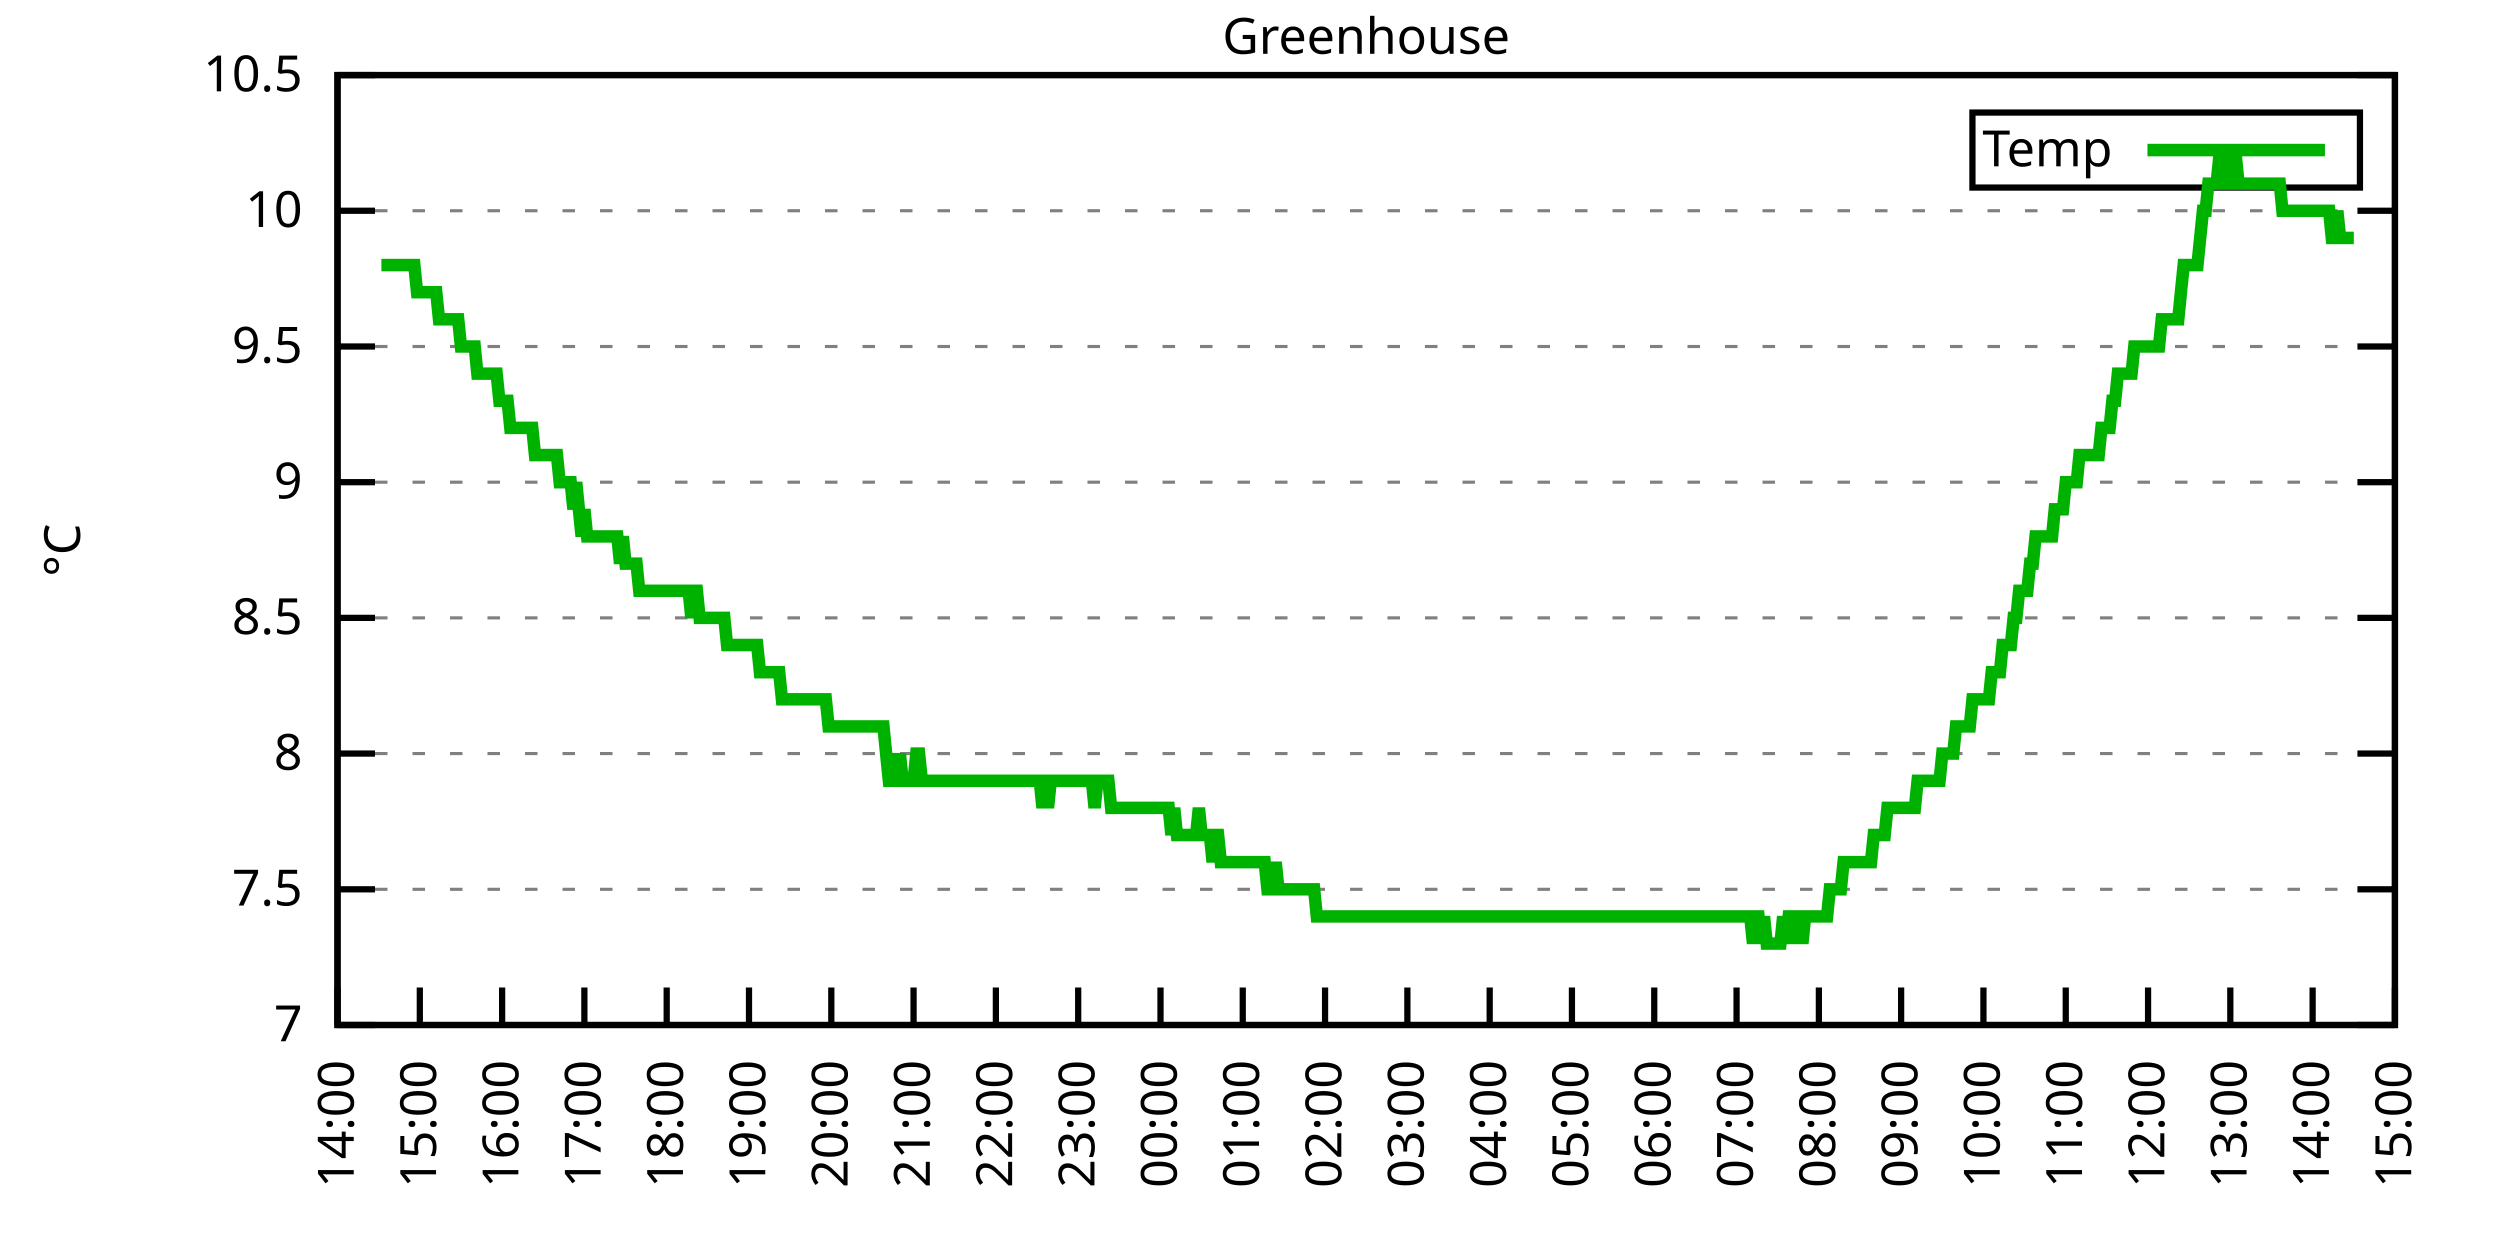
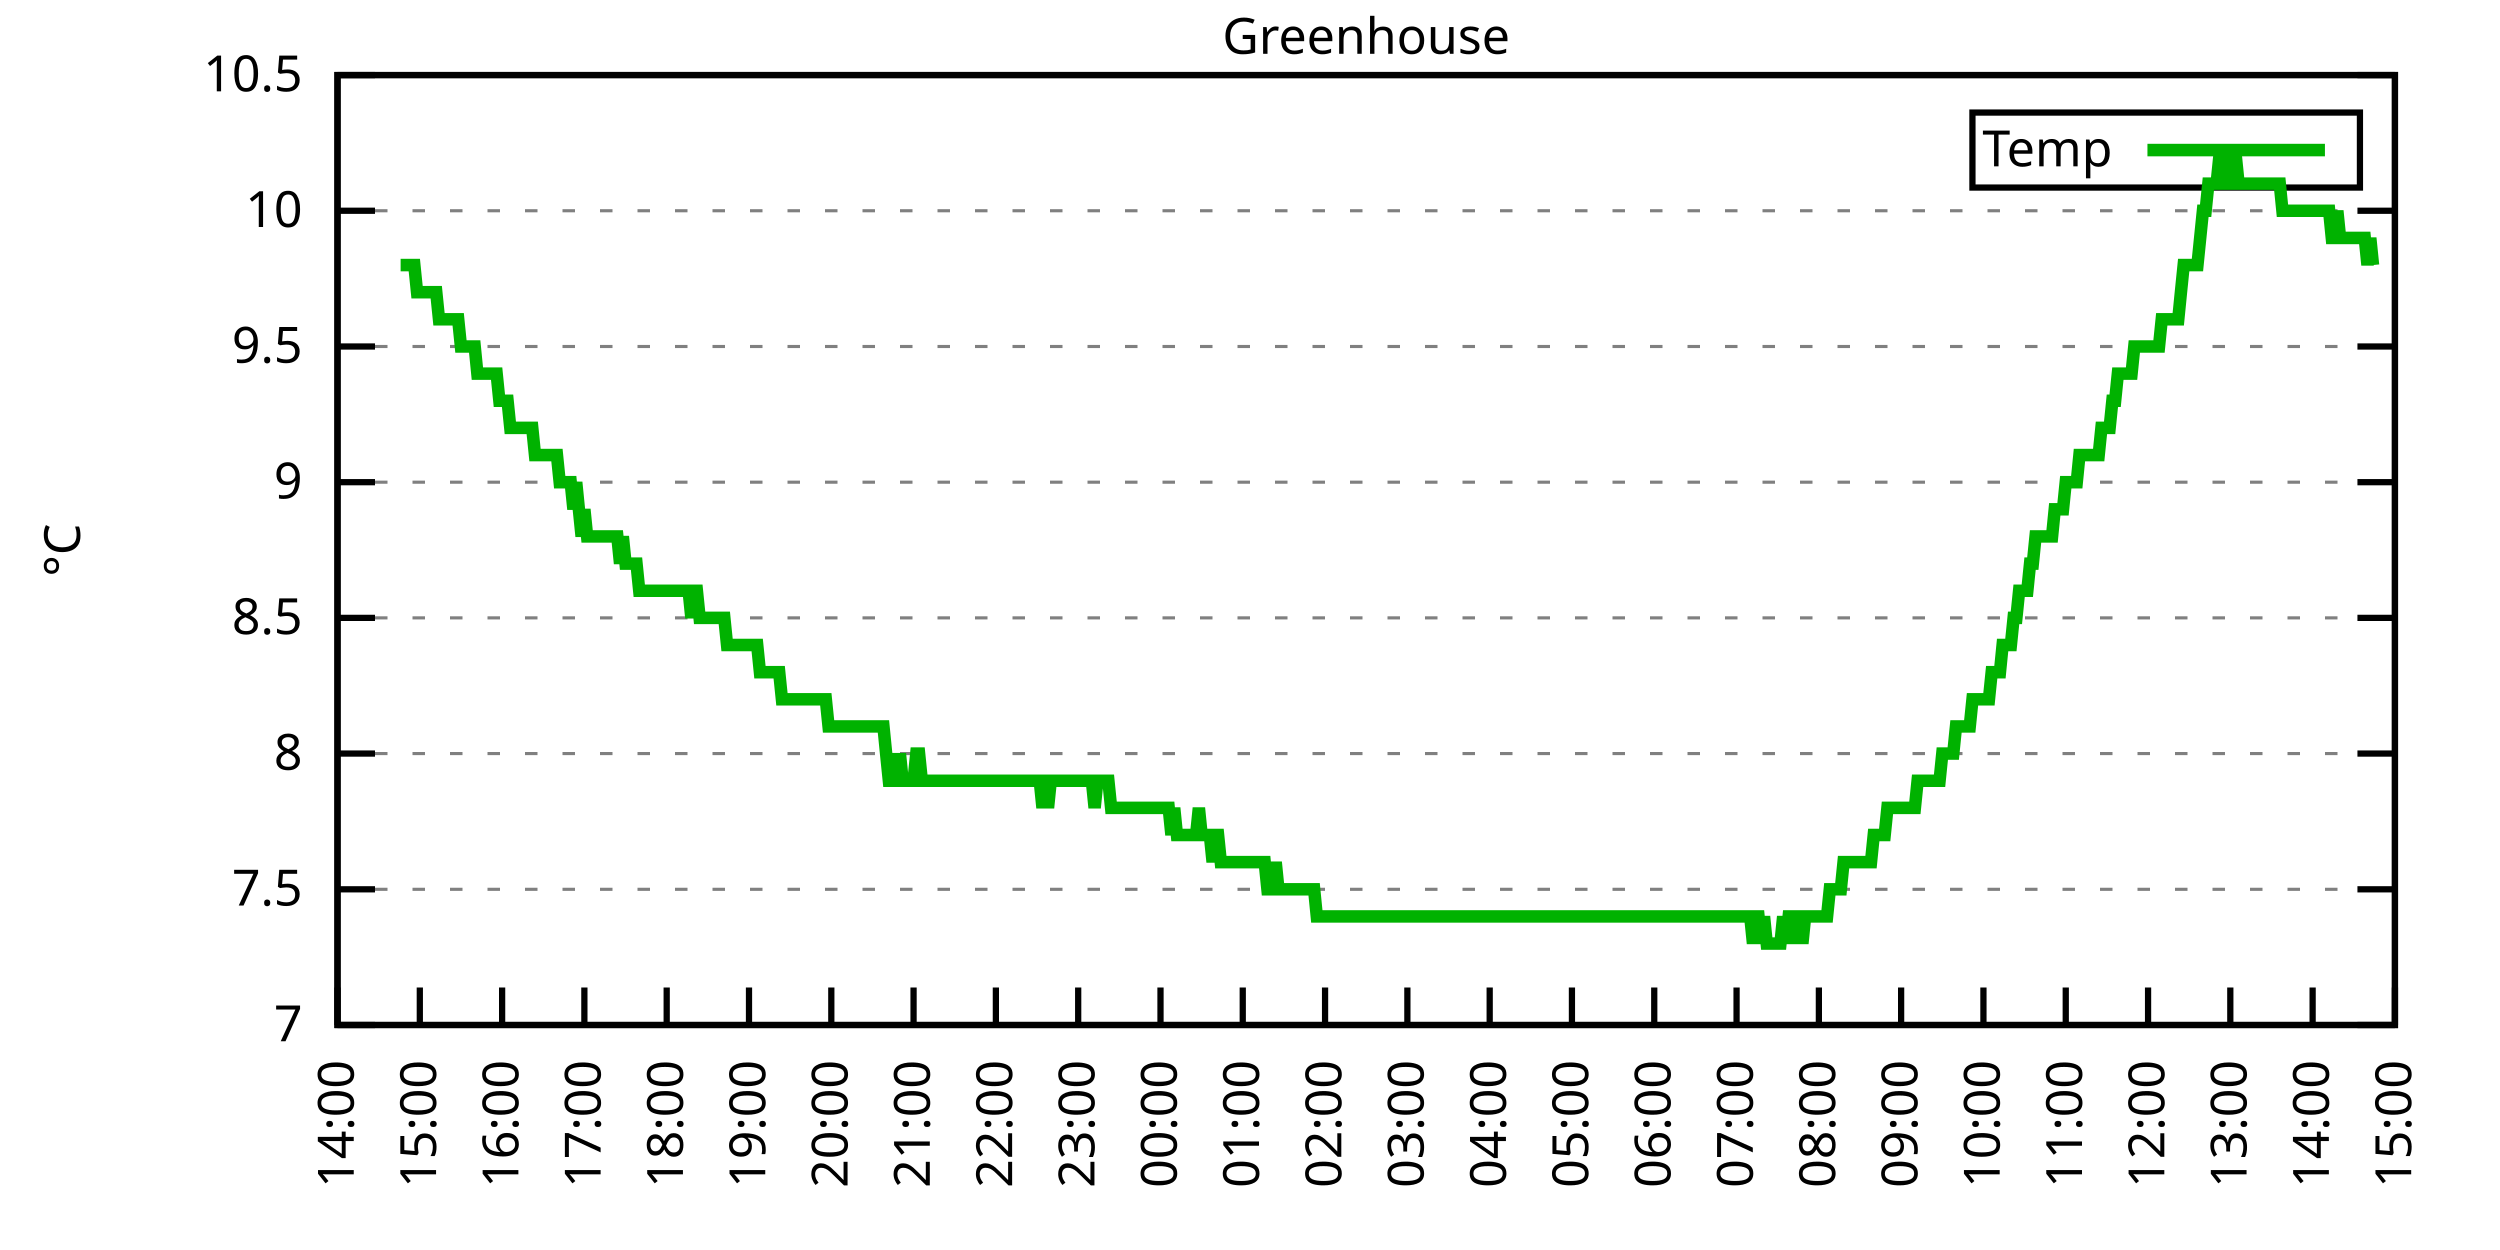
<svg xmlns="http://www.w3.org/2000/svg" xmlns:xlink="http://www.w3.org/1999/xlink" width="400" height="200" viewBox="0 0 400 200">
  <g id="gnuplot_canvas">
    <rect x="0" y="0" width="400" height="200" fill="none" />
    <defs>
      <circle id="gpDot" r="0.5" stroke-width="0.5" stroke="currentColor" />
      <path id="gpPt0" stroke-width="0.333" stroke="currentColor" d="M-1,0 h2 M0,-1 v2" />
      <path id="gpPt1" stroke-width="0.333" stroke="currentColor" d="M-1,-1 L1,1 M1,-1 L-1,1" />
      <path id="gpPt2" stroke-width="0.333" stroke="currentColor" d="M-1,0 L1,0 M0,-1 L0,1 M-1,-1 L1,1 M-1,1 L1,-1" />
      <rect id="gpPt3" stroke-width="0.333" stroke="currentColor" x="-1" y="-1" width="2" height="2" />
      <rect id="gpPt4" stroke-width="0.333" stroke="currentColor" fill="currentColor" x="-1" y="-1" width="2" height="2" />
      <circle id="gpPt5" stroke-width="0.333" stroke="currentColor" cx="0" cy="0" r="1" />
      <use xlink:href="#gpPt5" id="gpPt6" fill="currentColor" stroke="none" />
      <path id="gpPt7" stroke-width="0.333" stroke="currentColor" d="M0,-1.33 L-1.33,0.67 L1.33,0.67 z" />
      <use xlink:href="#gpPt7" id="gpPt8" fill="currentColor" stroke="none" />
      <use xlink:href="#gpPt7" id="gpPt9" stroke="currentColor" transform="rotate(180)" />
      <use xlink:href="#gpPt9" id="gpPt10" fill="currentColor" stroke="none" />
      <use xlink:href="#gpPt3" id="gpPt11" stroke="currentColor" transform="rotate(45)" />
      <use xlink:href="#gpPt11" id="gpPt12" fill="currentColor" stroke="none" />
      <path id="gpPt13" stroke-width="0.333" stroke="currentColor" d="M0,1.330 L1.265,0.411 L0.782,-1.067 L-0.782,-1.076 L-1.265,0.411 z" />
      <use xlink:href="#gpPt13" id="gpPt14" fill="currentColor" stroke="none" />
      <filter id="textbox" filterUnits="objectBoundingBox" x="0" y="0" height="1" width="1">
        <feFlood flood-color="white" flood-opacity="1" result="bgnd" />
        <feComposite in="SourceGraphic" in2="bgnd" operator="atop" />
      </filter>
      <filter id="greybox" filterUnits="objectBoundingBox" x="0" y="0" height="1" width="1">
        <feFlood flood-color="lightgrey" flood-opacity="1" result="grey" />
        <feComposite in="SourceGraphic" in2="grey" operator="atop" />
      </filter>
    </defs>
    <g fill="none" color="white" stroke="currentColor" stroke-width="1.00" stroke-linecap="butt" stroke-linejoin="miter">
</g>
    <g fill="none" color="black" stroke="currentColor" stroke-width="1.00" stroke-linecap="butt" stroke-linejoin="miter">
      <g stroke="none" shape-rendering="crispEdges">
        <polygon fill="rgb(255, 255, 255)" points="54.00,164.00 383.18,164.00 383.18,12.02 54.00,12.02 " />
      </g>
    </g>
    <g fill="none" color="black" stroke="currentColor" stroke-width="1.00" stroke-linecap="butt" stroke-linejoin="miter">
</g>
    <g fill="none" color="black" stroke="black" stroke-width="0.50" stroke-linecap="butt" stroke-linejoin="miter">
</g>
    <g fill="none" color="gray" stroke="currentColor" stroke-width="0.50" stroke-linecap="butt" stroke-linejoin="miter">
      <path stroke="gray" stroke-dasharray="2,4" class="gridline" d="M54.00,164.00 L383.19,164.00  " />
    </g>
    <g fill="none" color="gray" stroke="gray" stroke-width="1.00" stroke-linecap="butt" stroke-linejoin="miter">
</g>
    <g fill="none" color="black" stroke="currentColor" stroke-width="1.00" stroke-linecap="butt" stroke-linejoin="miter">
      <path stroke="black" d="M54.00,164.00 L60.00,164.00 M383.19,164.00 L377.19,164.00  " />
      <g transform="translate(48.40,166.60)" stroke="none" fill="black" font-family="Sans" font-size="8.00" text-anchor="end">
        <text>
          <tspan font-family="Sans"> 7</tspan>
        </text>
      </g>
    </g>
    <g fill="none" color="black" stroke="currentColor" stroke-width="1.00" stroke-linecap="butt" stroke-linejoin="miter">
</g>
    <g fill="none" color="black" stroke="black" stroke-width="0.50" stroke-linecap="butt" stroke-linejoin="miter">
</g>
    <g fill="none" color="gray" stroke="currentColor" stroke-width="0.50" stroke-linecap="butt" stroke-linejoin="miter">
      <path stroke="gray" stroke-dasharray="2,4" class="gridline" d="M54.00,142.29 L383.19,142.29  " />
    </g>
    <g fill="none" color="gray" stroke="gray" stroke-width="1.00" stroke-linecap="butt" stroke-linejoin="miter">
</g>
    <g fill="none" color="black" stroke="currentColor" stroke-width="1.00" stroke-linecap="butt" stroke-linejoin="miter">
      <path stroke="black" d="M54.00,142.29 L60.00,142.29 M383.19,142.29 L377.19,142.29  " />
      <g transform="translate(48.40,144.89)" stroke="none" fill="black" font-family="Sans" font-size="8.00" text-anchor="end">
        <text>
          <tspan font-family="Sans"> 7.5</tspan>
        </text>
      </g>
    </g>
    <g fill="none" color="black" stroke="currentColor" stroke-width="1.00" stroke-linecap="butt" stroke-linejoin="miter">
</g>
    <g fill="none" color="black" stroke="black" stroke-width="0.50" stroke-linecap="butt" stroke-linejoin="miter">
</g>
    <g fill="none" color="gray" stroke="currentColor" stroke-width="0.50" stroke-linecap="butt" stroke-linejoin="miter">
      <path stroke="gray" stroke-dasharray="2,4" class="gridline" d="M54.00,120.57 L383.19,120.57  " />
    </g>
    <g fill="none" color="gray" stroke="gray" stroke-width="1.00" stroke-linecap="butt" stroke-linejoin="miter">
</g>
    <g fill="none" color="black" stroke="currentColor" stroke-width="1.00" stroke-linecap="butt" stroke-linejoin="miter">
      <path stroke="black" d="M54.00,120.57 L60.00,120.57 M383.19,120.57 L377.19,120.57  " />
      <g transform="translate(48.40,123.17)" stroke="none" fill="black" font-family="Sans" font-size="8.00" text-anchor="end">
        <text>
          <tspan font-family="Sans"> 8</tspan>
        </text>
      </g>
    </g>
    <g fill="none" color="black" stroke="currentColor" stroke-width="1.00" stroke-linecap="butt" stroke-linejoin="miter">
</g>
    <g fill="none" color="black" stroke="black" stroke-width="0.50" stroke-linecap="butt" stroke-linejoin="miter">
</g>
    <g fill="none" color="gray" stroke="currentColor" stroke-width="0.50" stroke-linecap="butt" stroke-linejoin="miter">
      <path stroke="gray" stroke-dasharray="2,4" class="gridline" d="M54.00,98.86 L383.19,98.86  " />
    </g>
    <g fill="none" color="gray" stroke="gray" stroke-width="1.00" stroke-linecap="butt" stroke-linejoin="miter">
</g>
    <g fill="none" color="black" stroke="currentColor" stroke-width="1.00" stroke-linecap="butt" stroke-linejoin="miter">
      <path stroke="black" d="M54.00,98.86 L60.00,98.86 M383.19,98.86 L377.19,98.86  " />
      <g transform="translate(48.40,101.46)" stroke="none" fill="black" font-family="Sans" font-size="8.00" text-anchor="end">
        <text>
          <tspan font-family="Sans"> 8.5</tspan>
        </text>
      </g>
    </g>
    <g fill="none" color="black" stroke="currentColor" stroke-width="1.00" stroke-linecap="butt" stroke-linejoin="miter">
</g>
    <g fill="none" color="black" stroke="black" stroke-width="0.50" stroke-linecap="butt" stroke-linejoin="miter">
</g>
    <g fill="none" color="gray" stroke="currentColor" stroke-width="0.50" stroke-linecap="butt" stroke-linejoin="miter">
      <path stroke="gray" stroke-dasharray="2,4" class="gridline" d="M54.00,77.15 L383.19,77.15  " />
    </g>
    <g fill="none" color="gray" stroke="gray" stroke-width="1.00" stroke-linecap="butt" stroke-linejoin="miter">
</g>
    <g fill="none" color="black" stroke="currentColor" stroke-width="1.00" stroke-linecap="butt" stroke-linejoin="miter">
      <path stroke="black" d="M54.00,77.15 L60.00,77.15 M383.19,77.15 L377.19,77.15  " />
      <g transform="translate(48.40,79.75)" stroke="none" fill="black" font-family="Sans" font-size="8.00" text-anchor="end">
        <text>
          <tspan font-family="Sans"> 9</tspan>
        </text>
      </g>
    </g>
    <g fill="none" color="black" stroke="currentColor" stroke-width="1.00" stroke-linecap="butt" stroke-linejoin="miter">
</g>
    <g fill="none" color="black" stroke="black" stroke-width="0.50" stroke-linecap="butt" stroke-linejoin="miter">
</g>
    <g fill="none" color="gray" stroke="currentColor" stroke-width="0.50" stroke-linecap="butt" stroke-linejoin="miter">
      <path stroke="gray" stroke-dasharray="2,4" class="gridline" d="M54.00,55.44 L383.19,55.44  " />
    </g>
    <g fill="none" color="gray" stroke="gray" stroke-width="1.00" stroke-linecap="butt" stroke-linejoin="miter">
</g>
    <g fill="none" color="black" stroke="currentColor" stroke-width="1.00" stroke-linecap="butt" stroke-linejoin="miter">
      <path stroke="black" d="M54.00,55.44 L60.00,55.44 M383.19,55.44 L377.19,55.44  " />
      <g transform="translate(48.40,58.04)" stroke="none" fill="black" font-family="Sans" font-size="8.00" text-anchor="end">
        <text>
          <tspan font-family="Sans"> 9.5</tspan>
        </text>
      </g>
    </g>
    <g fill="none" color="black" stroke="currentColor" stroke-width="1.00" stroke-linecap="butt" stroke-linejoin="miter">
</g>
    <g fill="none" color="black" stroke="black" stroke-width="0.50" stroke-linecap="butt" stroke-linejoin="miter">
</g>
    <g fill="none" color="gray" stroke="currentColor" stroke-width="0.50" stroke-linecap="butt" stroke-linejoin="miter">
      <path stroke="gray" stroke-dasharray="2,4" class="gridline" d="M54.00,33.72 L383.19,33.72  " />
    </g>
    <g fill="none" color="gray" stroke="gray" stroke-width="1.00" stroke-linecap="butt" stroke-linejoin="miter">
</g>
    <g fill="none" color="black" stroke="currentColor" stroke-width="1.00" stroke-linecap="butt" stroke-linejoin="miter">
      <path stroke="black" d="M54.00,33.72 L60.00,33.72 M383.19,33.72 L377.19,33.72  " />
      <g transform="translate(48.40,36.32)" stroke="none" fill="black" font-family="Sans" font-size="8.00" text-anchor="end">
        <text>
          <tspan font-family="Sans"> 10</tspan>
        </text>
      </g>
    </g>
    <g fill="none" color="black" stroke="currentColor" stroke-width="1.00" stroke-linecap="butt" stroke-linejoin="miter">
</g>
    <g fill="none" color="black" stroke="black" stroke-width="0.50" stroke-linecap="butt" stroke-linejoin="miter">
</g>
    <g fill="none" color="gray" stroke="currentColor" stroke-width="0.50" stroke-linecap="butt" stroke-linejoin="miter">
      <path stroke="gray" stroke-dasharray="2,4" class="gridline" d="M54.00,12.01 L383.19,12.01  " />
    </g>
    <g fill="none" color="gray" stroke="gray" stroke-width="1.00" stroke-linecap="butt" stroke-linejoin="miter">
</g>
    <g fill="none" color="black" stroke="currentColor" stroke-width="1.00" stroke-linecap="butt" stroke-linejoin="miter">
      <path stroke="black" d="M54.00,12.01 L60.00,12.01 M383.19,12.01 L377.19,12.01  " />
      <g transform="translate(48.40,14.61)" stroke="none" fill="black" font-family="Sans" font-size="8.00" text-anchor="end">
        <text>
          <tspan font-family="Sans"> 10.5</tspan>
        </text>
      </g>
    </g>
    <g fill="none" color="black" stroke="currentColor" stroke-width="1.00" stroke-linecap="butt" stroke-linejoin="miter">
      <path stroke="black" d="M54.00,164.00 L54.00,158.00  " />
      <g transform="translate(56.60,169.60) rotate(270.00)" stroke="none" fill="black" font-family="Sans" font-size="8.00" text-anchor="end">
        <text>
          <tspan font-family="Sans">14:00</tspan>
        </text>
      </g>
    </g>
    <g fill="none" color="black" stroke="currentColor" stroke-width="1.00" stroke-linecap="butt" stroke-linejoin="miter">
      <path stroke="black" d="M67.17,164.00 L67.17,158.00  " />
      <g transform="translate(69.77,169.60) rotate(270.00)" stroke="none" fill="black" font-family="Sans" font-size="8.00" text-anchor="end">
        <text>
          <tspan font-family="Sans">15:00</tspan>
        </text>
      </g>
    </g>
    <g fill="none" color="black" stroke="currentColor" stroke-width="1.00" stroke-linecap="butt" stroke-linejoin="miter">
      <path stroke="black" d="M80.34,164.00 L80.34,158.00  " />
      <g transform="translate(82.94,169.60) rotate(270.00)" stroke="none" fill="black" font-family="Sans" font-size="8.00" text-anchor="end">
        <text>
          <tspan font-family="Sans">16:00</tspan>
        </text>
      </g>
    </g>
    <g fill="none" color="black" stroke="currentColor" stroke-width="1.00" stroke-linecap="butt" stroke-linejoin="miter">
      <path stroke="black" d="M93.50,164.00 L93.50,158.00  " />
      <g transform="translate(96.10,169.60) rotate(270.00)" stroke="none" fill="black" font-family="Sans" font-size="8.00" text-anchor="end">
        <text>
          <tspan font-family="Sans">17:00</tspan>
        </text>
      </g>
    </g>
    <g fill="none" color="black" stroke="currentColor" stroke-width="1.00" stroke-linecap="butt" stroke-linejoin="miter">
      <path stroke="black" d="M106.67,164.00 L106.67,158.00  " />
      <g transform="translate(109.27,169.60) rotate(270.00)" stroke="none" fill="black" font-family="Sans" font-size="8.00" text-anchor="end">
        <text>
          <tspan font-family="Sans">18:00</tspan>
        </text>
      </g>
    </g>
    <g fill="none" color="black" stroke="currentColor" stroke-width="1.00" stroke-linecap="butt" stroke-linejoin="miter">
      <path stroke="black" d="M119.84,164.00 L119.84,158.00  " />
      <g transform="translate(122.44,169.60) rotate(270.00)" stroke="none" fill="black" font-family="Sans" font-size="8.00" text-anchor="end">
        <text>
          <tspan font-family="Sans">19:00</tspan>
        </text>
      </g>
    </g>
    <g fill="none" color="black" stroke="currentColor" stroke-width="1.00" stroke-linecap="butt" stroke-linejoin="miter">
      <path stroke="black" d="M133.01,164.00 L133.01,158.00  " />
      <g transform="translate(135.61,169.60) rotate(270.00)" stroke="none" fill="black" font-family="Sans" font-size="8.00" text-anchor="end">
        <text>
          <tspan font-family="Sans">20:00</tspan>
        </text>
      </g>
    </g>
    <g fill="none" color="black" stroke="currentColor" stroke-width="1.00" stroke-linecap="butt" stroke-linejoin="miter">
      <path stroke="black" d="M146.17,164.00 L146.17,158.00  " />
      <g transform="translate(148.77,169.60) rotate(270.00)" stroke="none" fill="black" font-family="Sans" font-size="8.00" text-anchor="end">
        <text>
          <tspan font-family="Sans">21:00</tspan>
        </text>
      </g>
    </g>
    <g fill="none" color="black" stroke="currentColor" stroke-width="1.00" stroke-linecap="butt" stroke-linejoin="miter">
      <path stroke="black" d="M159.34,164.00 L159.34,158.00  " />
      <g transform="translate(161.94,169.60) rotate(270.00)" stroke="none" fill="black" font-family="Sans" font-size="8.00" text-anchor="end">
        <text>
          <tspan font-family="Sans">22:00</tspan>
        </text>
      </g>
    </g>
    <g fill="none" color="black" stroke="currentColor" stroke-width="1.00" stroke-linecap="butt" stroke-linejoin="miter">
      <path stroke="black" d="M172.51,164.00 L172.51,158.00  " />
      <g transform="translate(175.11,169.60) rotate(270.00)" stroke="none" fill="black" font-family="Sans" font-size="8.00" text-anchor="end">
        <text>
          <tspan font-family="Sans">23:00</tspan>
        </text>
      </g>
    </g>
    <g fill="none" color="black" stroke="currentColor" stroke-width="1.00" stroke-linecap="butt" stroke-linejoin="miter">
      <path stroke="black" d="M185.68,164.00 L185.68,158.00  " />
      <g transform="translate(188.28,169.60) rotate(270.00)" stroke="none" fill="black" font-family="Sans" font-size="8.00" text-anchor="end">
        <text>
          <tspan font-family="Sans">00:00</tspan>
        </text>
      </g>
    </g>
    <g fill="none" color="black" stroke="currentColor" stroke-width="1.00" stroke-linecap="butt" stroke-linejoin="miter">
      <path stroke="black" d="M198.84,164.00 L198.84,158.00  " />
      <g transform="translate(201.44,169.60) rotate(270.00)" stroke="none" fill="black" font-family="Sans" font-size="8.00" text-anchor="end">
        <text>
          <tspan font-family="Sans">01:00</tspan>
        </text>
      </g>
    </g>
    <g fill="none" color="black" stroke="currentColor" stroke-width="1.00" stroke-linecap="butt" stroke-linejoin="miter">
      <path stroke="black" d="M212.01,164.00 L212.01,158.00  " />
      <g transform="translate(214.61,169.60) rotate(270.00)" stroke="none" fill="black" font-family="Sans" font-size="8.00" text-anchor="end">
        <text>
          <tspan font-family="Sans">02:00</tspan>
        </text>
      </g>
    </g>
    <g fill="none" color="black" stroke="currentColor" stroke-width="1.00" stroke-linecap="butt" stroke-linejoin="miter">
      <path stroke="black" d="M225.18,164.00 L225.18,158.00  " />
      <g transform="translate(227.78,169.60) rotate(270.00)" stroke="none" fill="black" font-family="Sans" font-size="8.00" text-anchor="end">
        <text>
          <tspan font-family="Sans">03:00</tspan>
        </text>
      </g>
    </g>
    <g fill="none" color="black" stroke="currentColor" stroke-width="1.00" stroke-linecap="butt" stroke-linejoin="miter">
      <path stroke="black" d="M238.35,164.00 L238.35,158.00  " />
      <g transform="translate(240.95,169.60) rotate(270.00)" stroke="none" fill="black" font-family="Sans" font-size="8.00" text-anchor="end">
        <text>
          <tspan font-family="Sans">04:00</tspan>
        </text>
      </g>
    </g>
    <g fill="none" color="black" stroke="currentColor" stroke-width="1.00" stroke-linecap="butt" stroke-linejoin="miter">
      <path stroke="black" d="M251.51,164.00 L251.51,158.00  " />
      <g transform="translate(254.11,169.60) rotate(270.00)" stroke="none" fill="black" font-family="Sans" font-size="8.00" text-anchor="end">
        <text>
          <tspan font-family="Sans">05:00</tspan>
        </text>
      </g>
    </g>
    <g fill="none" color="black" stroke="currentColor" stroke-width="1.00" stroke-linecap="butt" stroke-linejoin="miter">
      <path stroke="black" d="M264.68,164.00 L264.68,158.00  " />
      <g transform="translate(267.28,169.60) rotate(270.00)" stroke="none" fill="black" font-family="Sans" font-size="8.00" text-anchor="end">
        <text>
          <tspan font-family="Sans">06:00</tspan>
        </text>
      </g>
    </g>
    <g fill="none" color="black" stroke="currentColor" stroke-width="1.00" stroke-linecap="butt" stroke-linejoin="miter">
      <path stroke="black" d="M277.85,164.00 L277.85,158.00  " />
      <g transform="translate(280.45,169.60) rotate(270.00)" stroke="none" fill="black" font-family="Sans" font-size="8.00" text-anchor="end">
        <text>
          <tspan font-family="Sans">07:00</tspan>
        </text>
      </g>
    </g>
    <g fill="none" color="black" stroke="currentColor" stroke-width="1.00" stroke-linecap="butt" stroke-linejoin="miter">
      <path stroke="black" d="M291.02,164.00 L291.02,158.00  " />
      <g transform="translate(293.62,169.60) rotate(270.00)" stroke="none" fill="black" font-family="Sans" font-size="8.00" text-anchor="end">
        <text>
          <tspan font-family="Sans">08:00</tspan>
        </text>
      </g>
    </g>
    <g fill="none" color="black" stroke="currentColor" stroke-width="1.00" stroke-linecap="butt" stroke-linejoin="miter">
      <path stroke="black" d="M304.18,164.00 L304.18,158.00  " />
      <g transform="translate(306.78,169.60) rotate(270.00)" stroke="none" fill="black" font-family="Sans" font-size="8.00" text-anchor="end">
        <text>
          <tspan font-family="Sans">09:00</tspan>
        </text>
      </g>
    </g>
    <g fill="none" color="black" stroke="currentColor" stroke-width="1.00" stroke-linecap="butt" stroke-linejoin="miter">
      <path stroke="black" d="M317.35,164.00 L317.35,158.00  " />
      <g transform="translate(319.95,169.60) rotate(270.00)" stroke="none" fill="black" font-family="Sans" font-size="8.00" text-anchor="end">
        <text>
          <tspan font-family="Sans">10:00</tspan>
        </text>
      </g>
    </g>
    <g fill="none" color="black" stroke="currentColor" stroke-width="1.00" stroke-linecap="butt" stroke-linejoin="miter">
      <path stroke="black" d="M330.52,164.00 L330.52,158.00  " />
      <g transform="translate(333.12,169.60) rotate(270.00)" stroke="none" fill="black" font-family="Sans" font-size="8.00" text-anchor="end">
        <text>
          <tspan font-family="Sans">11:00</tspan>
        </text>
      </g>
    </g>
    <g fill="none" color="black" stroke="currentColor" stroke-width="1.00" stroke-linecap="butt" stroke-linejoin="miter">
      <path stroke="black" d="M343.69,164.00 L343.69,158.00  " />
      <g transform="translate(346.29,169.60) rotate(270.00)" stroke="none" fill="black" font-family="Sans" font-size="8.00" text-anchor="end">
        <text>
          <tspan font-family="Sans">12:00</tspan>
        </text>
      </g>
    </g>
    <g fill="none" color="black" stroke="currentColor" stroke-width="1.00" stroke-linecap="butt" stroke-linejoin="miter">
      <path stroke="black" d="M356.85,164.00 L356.85,158.00  " />
      <g transform="translate(359.45,169.60) rotate(270.00)" stroke="none" fill="black" font-family="Sans" font-size="8.00" text-anchor="end">
        <text>
          <tspan font-family="Sans">13:00</tspan>
        </text>
      </g>
    </g>
    <g fill="none" color="black" stroke="currentColor" stroke-width="1.00" stroke-linecap="butt" stroke-linejoin="miter">
      <path stroke="black" d="M370.02,164.00 L370.02,158.00  " />
      <g transform="translate(372.62,169.60) rotate(270.00)" stroke="none" fill="black" font-family="Sans" font-size="8.00" text-anchor="end">
        <text>
          <tspan font-family="Sans">14:00</tspan>
        </text>
      </g>
    </g>
    <g fill="none" color="black" stroke="currentColor" stroke-width="1.00" stroke-linecap="butt" stroke-linejoin="miter">
      <path stroke="black" d="M383.19,164.00 L383.19,158.00  " />
      <g transform="translate(385.79,169.60) rotate(270.00)" stroke="none" fill="black" font-family="Sans" font-size="8.00" text-anchor="end">
        <text>
          <tspan font-family="Sans">15:00</tspan>
        </text>
      </g>
    </g>
    <g fill="none" color="black" stroke="currentColor" stroke-width="1.00" stroke-linecap="butt" stroke-linejoin="miter">
</g>
    <g fill="none" color="black" stroke="currentColor" stroke-width="1.00" stroke-linecap="butt" stroke-linejoin="miter">
      <path stroke="black" d="M54.00,12.01 L54.00,164.00 L383.19,164.00 L383.19,12.01 L54.00,12.01 Z  " />
    </g>
    <g fill="none" color="black" stroke="currentColor" stroke-width="1.00" stroke-linecap="butt" stroke-linejoin="miter">
</g>
    <g fill="none" color="black" stroke="currentColor" stroke-width="1.00" stroke-linecap="butt" stroke-linejoin="miter">
      <path stroke="black" d="M315.59,30.01 L315.59,18.01 L377.59,18.01 L377.59,30.01 L315.59,30.01 Z  " />
    </g>
    <g id="Greenhouse_plot_1">
      <g fill="none" color="white" stroke="black" stroke-width="2.00" stroke-linecap="butt" stroke-linejoin="miter">
</g>
      <g fill="none" color="black" stroke="currentColor" stroke-width="2.00" stroke-linecap="butt" stroke-linejoin="miter">
        <g transform="translate(337.99,26.61)" stroke="none" fill="black" font-family="Sans" font-size="8.00" text-anchor="end">
          <text>
            <tspan font-family="Sans">Temp</tspan>
          </text>
        </g>
      </g>
      <g fill="none" color="black" stroke="currentColor" stroke-width="2.00" stroke-linecap="butt" stroke-linejoin="miter">
-         <path stroke="rgb(  0, 178,   0)" d="M343.59,24.01 L371.99,24.01 M61.02,42.41 L61.46,42.41 L61.90,42.41 L62.34,42.41 L62.78,42.41 L63.22,42.41   L63.66,42.41 L64.10,42.41 L64.53,42.41 L64.97,42.41 L65.41,42.41 L65.85,42.41 L66.29,42.41 L66.73,46.75   L67.17,46.75 L67.61,46.75 L68.05,46.75 L68.48,46.75 L68.92,46.75 L69.36,46.75 L69.80,46.75 L70.24,51.09   L70.68,51.09 L71.12,51.09 L71.56,51.09 L72.00,51.09 L72.43,51.09 L72.87,51.09 L73.31,51.09 L73.75,55.44   L74.19,55.44 L74.63,55.44 L75.07,55.44 L75.51,55.44 L75.95,55.44 L76.38,59.78 L76.82,59.78 L77.26,59.78   L77.70,59.78 L78.14,59.78 L78.58,59.78 L79.02,59.78 L79.46,59.78 L79.90,64.12 L80.34,64.12 L80.77,64.12   L81.21,64.12 L81.65,68.46 L82.09,68.46 L82.53,68.46 L82.97,68.46 L83.41,68.46 L83.85,68.46 L84.29,68.46   L84.72,68.46 L85.16,68.46 L85.60,72.81 L86.04,72.81 L86.48,72.81 L86.92,72.81 L87.36,72.81 L87.80,72.81   L88.24,72.81 L88.67,72.81 L89.11,72.81 L89.55,77.15 L89.99,77.15 L90.43,77.15 L90.87,77.15 L91.31,77.15   L91.75,81.49 L92.19,77.15 L92.62,81.49 L93.06,85.83 L93.50,81.49 L93.94,85.83 L94.38,85.83 L94.82,85.83   L95.26,85.83 L95.70,85.83 L96.14,85.83 L96.58,85.83 L97.01,85.83 L97.45,85.83 L97.89,85.83 L98.33,85.83   L98.77,85.83 L99.21,90.18 L99.65,85.83 L100.09,90.18 L100.53,90.18 L100.96,90.18 L101.40,90.18 L101.84,90.18   L102.28,94.52 L102.72,94.52 L103.16,94.52 L103.60,94.52 L104.04,94.52 L104.48,94.52 L104.91,94.52 L105.35,94.52   L105.79,94.52 L106.23,94.52 L106.67,94.52 L107.11,94.52 L107.55,94.52 L107.99,94.52 L108.43,94.52 L108.87,94.52   L109.30,94.52 L109.74,94.52 L110.18,94.52 L110.62,98.86 L111.06,94.52 L111.50,94.52 L111.94,98.86 L112.38,98.86   L112.82,98.86 L113.25,98.86 L113.69,98.86 L114.13,98.86 L114.57,98.86 L115.01,98.86 L115.45,98.86 L115.89,98.86   L116.33,103.20 L116.77,103.20 L117.20,103.20 L117.64,103.20 L118.08,103.20 L118.52,103.20 L118.96,103.20 L119.40,103.20   L119.84,103.20 L120.28,103.20 L120.72,103.20 L121.15,103.20 L121.59,107.55 L122.03,107.55 L122.47,107.55 L122.91,107.55   L123.35,107.55 L123.79,107.55 L124.23,107.55 L124.67,107.55 L125.11,111.89 L125.54,111.89 L125.98,111.89 L126.42,111.89   L126.86,111.89 L127.30,111.89 L127.74,111.89 L128.18,111.89 L128.62,111.89 L129.06,111.89 L129.49,111.89 L129.93,111.89   L130.37,111.89 L130.81,111.89 L131.25,111.89 L131.69,111.89 L132.13,111.89 L132.57,116.23 L133.01,116.23 L133.44,116.23   L133.88,116.23 L134.32,116.23 L134.76,116.23 L135.20,116.23 L135.64,116.23 L136.08,116.23 L136.52,116.23 L136.96,116.23   L137.39,116.23 L137.83,116.23 L138.27,116.23 L138.71,116.23 L139.15,116.23 L139.59,116.23 L140.03,116.23 L140.47,116.23   L140.91,116.23 L141.35,116.23 L141.78,120.57 L142.22,124.92 L142.66,124.92 L143.10,120.57 L143.54,124.92 L143.98,120.57   L144.42,124.92 L144.86,124.92 L145.30,124.92 L145.73,124.92 L146.17,124.92 L146.61,120.57 L147.05,120.57 L147.49,124.92   L147.93,124.92 L148.37,124.92 L148.81,124.92 L149.25,124.92 L149.68,124.92 L150.12,124.92 L150.56,124.92 L151.00,124.92   L151.44,124.92 L151.88,124.92 L152.32,124.92 L152.76,124.92 L153.20,124.92 L153.63,124.92 L154.07,124.92 L154.51,124.92   L154.95,124.92 L155.39,124.92 L155.83,124.92 L156.27,124.92 L156.71,124.92 L157.15,124.92 L157.59,124.92 L158.02,124.92   L158.46,124.92 L158.90,124.92 L159.34,124.92 L159.78,124.92 L160.22,124.92 L160.66,124.92 L161.10,124.92 L161.54,124.92   L161.97,124.92 L162.41,124.92 L162.85,124.92 L163.29,124.92 L163.73,124.92 L164.17,124.92 L164.61,124.92 L165.05,124.92   L165.49,124.92 L165.92,124.92 L166.36,124.92 L166.80,129.26 L167.24,124.92 L167.68,129.26 L168.12,124.92 L168.56,124.92   L169.00,124.92 L169.44,124.92 L169.87,124.92 L170.31,124.92 L170.75,124.92 L171.19,124.92 L171.63,124.92 L172.07,124.92   L172.51,124.92 L172.95,124.92 L173.39,124.92 L173.83,124.92 L174.26,124.92 L174.70,124.92 L175.14,129.26 L175.58,124.92   L176.02,124.92 L176.46,124.92 L176.90,124.92 L177.34,124.92 L177.78,129.26 L178.21,129.26 L178.65,129.26 L179.09,129.26   L179.53,129.26 L179.97,129.26 L180.41,129.26 L180.85,129.26 L181.29,129.26 L181.73,129.26 L182.16,129.26 L182.60,129.26   L183.04,129.26 L183.48,129.26 L183.92,129.26 L184.36,129.26 L184.80,129.26 L185.24,129.26 L185.68,129.26 L186.11,129.26   L186.55,129.26 L186.99,129.26 L187.43,133.60 L187.87,129.26 L188.31,133.60 L188.75,133.60 L189.19,133.60 L189.63,133.60   L190.07,133.60 L190.50,133.60 L190.94,133.60 L191.38,133.60 L191.82,129.26 L192.26,133.60 L192.70,133.60 L193.14,133.60   L193.58,133.60 L194.02,137.94 L194.45,133.60 L194.89,133.60 L195.33,137.94 L195.77,137.94 L196.21,137.94 L196.65,137.94   L197.09,137.94 L197.53,137.94 L197.97,137.94 L198.40,137.94 L198.84,137.94 L199.28,137.94 L199.72,137.94 L200.16,137.94   L200.60,137.94 L201.04,137.94 L201.48,137.94 L201.92,137.94 L202.35,137.94 L202.79,142.29 L203.23,142.29 L203.67,142.29   L204.11,137.94 L204.55,142.29 L204.99,142.29 L205.43,142.29 L205.87,142.29 L206.31,142.29 L206.74,142.29 L207.18,142.29   L207.62,142.29 L208.06,142.29 L208.50,142.29 L208.94,142.29 L209.38,142.29 L209.82,142.29 L210.26,142.29 L210.69,146.63   L211.13,146.63 L211.57,146.63 L212.01,146.63 L212.45,146.63 L212.89,146.63 L213.33,146.63 L213.77,146.63 L214.21,146.63   L214.64,146.63 L215.08,146.63 L215.52,146.63 L215.96,146.63 L216.40,146.63 L216.84,146.63 L217.28,146.63 L217.72,146.63   L218.16,146.63 L218.60,146.63 L219.03,146.63 L219.47,146.63 L219.91,146.63 L220.35,146.63 L220.79,146.63 L221.23,146.63   L221.67,146.63 L222.11,146.63 L222.55,146.63 L222.98,146.63 L223.42,146.63 L223.86,146.63 L224.30,146.63 L224.74,146.63   L225.18,146.63 L225.62,146.63 L226.06,146.63 L226.50,146.63 L226.93,146.63 L227.37,146.63 L227.81,146.63 L228.25,146.63   L228.69,146.63 L229.13,146.63 L229.57,146.63 L230.01,146.63 L230.45,146.63 L230.88,146.63 L231.32,146.63 L231.76,146.63   L232.20,146.63 L232.64,146.63 L233.08,146.63 L233.52,146.63 L233.96,146.63 L234.40,146.63 L234.84,146.63 L235.27,146.63   L235.71,146.63 L236.15,146.63 L236.59,146.63 L237.03,146.63 L237.47,146.63 L237.91,146.63 L238.35,146.63 L238.79,146.63   L239.22,146.63 L239.66,146.63 L240.10,146.63 L240.54,146.63 L240.98,146.63 L241.42,146.63 L241.86,146.63 L242.30,146.63   L242.74,146.63 L243.17,146.63 L243.61,146.63 L244.05,146.63 L244.49,146.63 L244.93,146.63 L245.37,146.63 L245.81,146.63   L246.25,146.63 L246.69,146.63 L247.12,146.63 L247.56,146.63 L248.00,146.63 L248.44,146.63 L248.88,146.63 L249.32,146.63   L249.76,146.63 L250.20,146.63 L250.64,146.63 L251.08,146.63 L251.51,146.63 L251.95,146.63 L252.39,146.63 L252.83,146.63   L253.27,146.63 L253.71,146.63 L254.15,146.63 L254.59,146.63 L255.03,146.63 L255.46,146.63 L255.90,146.63 L256.34,146.63   L256.78,146.63 L257.22,146.63 L257.66,146.63 L258.10,146.63 L258.54,146.63 L258.98,146.63 L259.41,146.63 L259.85,146.63   L260.29,146.63 L260.73,146.63 L261.17,146.63 L261.61,146.63 L262.05,146.63 L262.49,146.63 L262.93,146.63 L263.36,146.63   L263.80,146.63 L264.24,146.63 L264.68,146.63 L265.12,146.63 L265.56,146.63 L266.00,146.63 L266.44,146.63 L266.88,146.63   L267.32,146.63 L267.75,146.63 L268.19,146.63 L268.63,146.63 L269.07,146.63 L269.51,146.63 L269.95,146.63 L270.39,146.63   L270.83,146.63 L271.27,146.63 L271.70,146.63 L272.14,146.63 L272.58,146.63 L273.02,146.63 L273.46,146.63 L273.90,146.63   L274.34,146.63 L274.78,146.63 L275.22,146.63 L275.65,146.63 L276.09,146.63 L276.53,146.63 L276.97,146.63 L277.41,146.63   L277.85,146.63 L278.29,146.63 L278.73,146.63 L279.17,146.63 L279.60,146.63 L280.04,146.63 L280.48,150.97 L280.92,146.63   L281.36,146.63 L281.80,150.97 L282.24,146.63 L282.68,150.97 L283.12,150.97 L283.56,150.97 L283.99,150.97 L284.43,150.97   L284.87,150.97 L285.31,146.63 L285.75,150.97 L286.19,146.63 L286.63,146.63 L287.07,150.97 L287.51,146.63 L287.94,146.63   L288.38,150.97 L288.82,146.63 L289.26,146.63 L289.70,146.63 L290.14,146.63 L290.58,146.63 L291.02,146.63 L291.46,146.63   L291.89,146.63 L292.33,146.63 L292.77,142.29 L293.21,142.29 L293.65,142.29 L294.09,142.29 L294.53,142.29 L294.97,137.94   L295.41,137.94 L295.84,137.94 L296.28,137.94 L296.72,137.94 L297.16,137.94 L297.60,137.94 L298.04,137.94 L298.48,137.94   L298.92,137.94 L299.36,137.94 L299.80,133.60 L300.23,133.60 L300.67,133.60 L301.11,133.60 L301.55,133.60 L301.99,129.26   L302.43,129.26 L302.87,129.26 L303.31,129.26 L303.75,129.26 L304.18,129.26 L304.62,129.26 L305.06,129.26 L305.50,129.26   L305.94,129.26 L306.38,129.26 L306.82,124.92 L307.26,124.92 L307.70,124.92 L308.13,124.92 L308.57,124.92 L309.01,124.92   L309.45,124.92 L309.89,124.92 L310.33,124.92 L310.77,120.57 L311.21,120.57 L311.65,120.57 L312.08,120.57 L312.52,120.57   L312.96,116.23 L313.40,116.23 L313.84,116.23 L314.28,116.23 L314.72,116.23 L315.16,116.23 L315.60,111.89 L316.04,111.89   L316.47,111.89 L316.91,111.89 L317.35,111.89 L317.79,111.89 L318.23,111.89 L318.67,107.55 L319.11,107.55 L319.55,107.55   L319.99,107.55 L320.42,103.20 L320.86,103.20 L321.30,103.20 L321.74,103.20 L322.18,98.86 L322.62,98.86 L323.06,94.52   L323.50,94.52 L323.94,94.52 L324.37,94.52 L324.81,90.18 L325.25,90.18 L325.69,85.83 L326.13,85.83 L326.57,85.83   L327.01,85.83 L327.45,85.83 L327.89,85.83 L328.33,85.83 L328.76,81.49 L329.20,81.49 L329.64,81.49 L330.08,81.49   L330.52,77.15 L330.96,77.15 L331.40,77.15 L331.84,77.15 L332.28,77.15 L332.71,72.81 L333.15,72.81 L333.59,72.81   L334.03,72.81 L334.47,72.81 L334.91,72.81 L335.35,72.81 L335.79,72.81 L336.23,68.46 L336.66,68.46 L337.10,68.46   L337.54,68.46 L337.98,64.12 L338.42,64.12 L338.86,59.78 L339.30,59.78 L339.74,59.78 L340.18,59.78 L340.61,59.78   L341.05,59.78 L341.49,55.44 L341.93,55.44 L342.37,55.44 L342.81,55.44 L343.25,55.44 L343.69,55.44 L344.13,55.44   L344.57,55.44 L345.00,55.44 L345.44,55.44 L345.88,51.09 L346.32,51.09 L346.76,51.09 L347.20,51.09 L347.64,51.09   L348.08,51.09 L348.52,51.09 L348.95,46.75 L349.39,42.41 L349.83,42.41 L350.27,42.41 L350.71,42.41 L351.15,42.41   L351.59,42.41 L352.03,38.07 L352.47,33.72 L352.90,33.72 L353.34,29.38 L353.78,29.38 L354.22,29.38 L354.66,29.38   L355.10,25.04 L355.54,29.38 L355.98,25.04 L356.42,29.38 L356.85,29.38 L357.29,25.04 L357.73,25.04 L358.17,29.38   L358.61,29.38 L359.05,29.38 L359.49,29.38 L359.93,29.38 L360.37,29.38 L360.81,29.38 L361.24,29.38 L361.68,29.38   L362.12,29.38 L362.56,29.38 L363.00,29.38 L363.44,29.38 L363.88,29.38 L364.32,29.38 L364.76,29.38 L365.19,33.72   L365.63,33.72 L366.07,33.72 L366.51,33.72 L366.95,33.72 L367.39,33.72 L367.83,33.72 L368.27,33.72 L368.71,33.72   L369.14,33.72 L369.58,33.72 L370.02,33.72 L370.46,33.72 L370.90,33.72 L371.34,33.72 L371.78,33.72 L372.22,33.72   L372.66,33.72 L373.09,38.07 L373.53,38.07 L373.97,33.72 L374.41,38.07 L374.85,38.07 L375.29,38.07 L375.73,38.07   L376.17,38.07 L376.61,38.07  " />
+         <path stroke="rgb(  0, 178,   0)" d="M343.59,24.01 L371.99,24.01 M64.10,42.41 L64.53,42.41 L64.97,42.41 L65.41,42.41 L65.85,42.41 L66.29,42.41   L66.73,46.75 L67.17,46.75 L67.61,46.75 L68.05,46.75 L68.48,46.75 L68.92,46.75 L69.36,46.75 L69.80,46.75   L70.24,51.09 L70.68,51.09 L71.12,51.09 L71.56,51.09 L72.00,51.09 L72.43,51.09 L72.87,51.09 L73.31,51.09   L73.75,55.44 L74.19,55.44 L74.63,55.44 L75.07,55.44 L75.51,55.44 L75.95,55.44 L76.38,59.78 L76.82,59.78   L77.26,59.78 L77.70,59.78 L78.14,59.78 L78.58,59.78 L79.02,59.78 L79.46,59.78 L79.90,64.12 L80.34,64.12   L80.77,64.12 L81.21,64.12 L81.65,68.46 L82.09,68.46 L82.53,68.46 L82.97,68.46 L83.41,68.46 L83.85,68.46   L84.29,68.46 L84.72,68.46 L85.16,68.46 L85.60,72.81 L86.04,72.81 L86.48,72.81 L86.92,72.81 L87.36,72.81   L87.80,72.81 L88.24,72.81 L88.67,72.81 L89.11,72.81 L89.55,77.15 L89.99,77.15 L90.43,77.15 L90.87,77.15   L91.31,77.15 L91.75,81.49 L92.19,77.15 L92.62,81.49 L93.06,85.83 L93.50,81.49 L93.94,85.83 L94.38,85.83   L94.82,85.83 L95.26,85.83 L95.70,85.83 L96.14,85.83 L96.58,85.83 L97.01,85.83 L97.45,85.83 L97.89,85.83   L98.33,85.83 L98.77,85.83 L99.21,90.18 L99.65,85.83 L100.09,90.18 L100.53,90.18 L100.96,90.18 L101.40,90.18   L101.84,90.18 L102.28,94.52 L102.72,94.52 L103.16,94.52 L103.60,94.52 L104.04,94.52 L104.48,94.52 L104.91,94.52   L105.35,94.52 L105.79,94.52 L106.23,94.52 L106.67,94.52 L107.11,94.52 L107.55,94.52 L107.99,94.52 L108.43,94.52   L108.87,94.52 L109.30,94.52 L109.74,94.52 L110.18,94.52 L110.62,98.86 L111.06,94.52 L111.50,94.52 L111.94,98.86   L112.38,98.86 L112.82,98.86 L113.25,98.86 L113.69,98.86 L114.13,98.86 L114.57,98.86 L115.01,98.86 L115.45,98.86   L115.89,98.86 L116.33,103.20 L116.77,103.20 L117.20,103.20 L117.64,103.20 L118.08,103.20 L118.52,103.20 L118.96,103.20   L119.40,103.20 L119.84,103.20 L120.28,103.20 L120.72,103.20 L121.15,103.20 L121.59,107.55 L122.03,107.55 L122.47,107.55   L122.91,107.55 L123.35,107.55 L123.79,107.55 L124.23,107.55 L124.67,107.55 L125.11,111.89 L125.54,111.89 L125.98,111.89   L126.42,111.89 L126.86,111.89 L127.30,111.89 L127.74,111.89 L128.18,111.89 L128.62,111.89 L129.06,111.89 L129.49,111.89   L129.93,111.89 L130.37,111.89 L130.81,111.89 L131.25,111.89 L131.69,111.89 L132.13,111.89 L132.57,116.23 L133.01,116.23   L133.44,116.23 L133.88,116.23 L134.32,116.23 L134.76,116.23 L135.20,116.23 L135.64,116.23 L136.08,116.23 L136.52,116.23   L136.96,116.23 L137.39,116.23 L137.83,116.23 L138.27,116.23 L138.71,116.23 L139.15,116.23 L139.59,116.23 L140.03,116.23   L140.47,116.23 L140.91,116.23 L141.35,116.23 L141.78,120.57 L142.22,124.92 L142.66,124.92 L143.10,120.57 L143.54,124.92   L143.98,120.57 L144.42,124.92 L144.86,124.92 L145.30,124.92 L145.73,124.92 L146.17,124.92 L146.61,120.57 L147.05,120.57   L147.49,124.92 L147.93,124.92 L148.37,124.92 L148.81,124.92 L149.25,124.92 L149.68,124.92 L150.12,124.92 L150.56,124.92   L151.00,124.92 L151.44,124.92 L151.88,124.92 L152.32,124.92 L152.76,124.92 L153.20,124.92 L153.63,124.92 L154.07,124.92   L154.51,124.92 L154.95,124.92 L155.39,124.92 L155.83,124.92 L156.27,124.92 L156.71,124.92 L157.15,124.92 L157.59,124.92   L158.02,124.92 L158.46,124.92 L158.90,124.92 L159.34,124.92 L159.78,124.92 L160.22,124.92 L160.66,124.92 L161.10,124.92   L161.54,124.92 L161.97,124.92 L162.41,124.92 L162.85,124.92 L163.29,124.92 L163.73,124.92 L164.17,124.92 L164.61,124.92   L165.05,124.92 L165.49,124.92 L165.92,124.92 L166.36,124.92 L166.80,129.26 L167.24,124.92 L167.68,129.26 L168.12,124.92   L168.56,124.92 L169.00,124.92 L169.44,124.92 L169.87,124.92 L170.31,124.92 L170.75,124.92 L171.19,124.92 L171.63,124.92   L172.07,124.92 L172.51,124.92 L172.95,124.92 L173.39,124.92 L173.83,124.92 L174.26,124.92 L174.70,124.92 L175.14,129.26   L175.58,124.92 L176.02,124.92 L176.46,124.92 L176.90,124.92 L177.34,124.92 L177.78,129.26 L178.21,129.26 L178.65,129.26   L179.09,129.26 L179.53,129.26 L179.97,129.26 L180.41,129.26 L180.85,129.26 L181.29,129.26 L181.73,129.26 L182.16,129.26   L182.60,129.26 L183.04,129.26 L183.48,129.26 L183.92,129.26 L184.36,129.26 L184.80,129.26 L185.24,129.26 L185.68,129.26   L186.11,129.26 L186.55,129.26 L186.99,129.26 L187.43,133.60 L187.87,129.26 L188.31,133.60 L188.75,133.60 L189.19,133.60   L189.63,133.60 L190.07,133.60 L190.50,133.60 L190.94,133.60 L191.38,133.60 L191.82,129.26 L192.26,133.60 L192.70,133.60   L193.14,133.60 L193.58,133.60 L194.02,137.94 L194.45,133.60 L194.89,133.60 L195.33,137.94 L195.77,137.94 L196.21,137.94   L196.65,137.94 L197.09,137.94 L197.53,137.94 L197.97,137.94 L198.40,137.94 L198.84,137.94 L199.28,137.94 L199.72,137.94   L200.16,137.94 L200.60,137.94 L201.04,137.94 L201.48,137.94 L201.92,137.94 L202.35,137.94 L202.79,142.29 L203.23,142.29   L203.67,142.29 L204.11,137.94 L204.55,142.29 L204.99,142.29 L205.43,142.29 L205.87,142.29 L206.31,142.29 L206.74,142.29   L207.18,142.29 L207.62,142.29 L208.06,142.29 L208.50,142.29 L208.94,142.29 L209.38,142.29 L209.82,142.29 L210.26,142.29   L210.69,146.63 L211.13,146.63 L211.57,146.63 L212.01,146.63 L212.45,146.63 L212.89,146.63 L213.33,146.63 L213.77,146.63   L214.21,146.63 L214.64,146.63 L215.08,146.63 L215.52,146.63 L215.96,146.63 L216.40,146.63 L216.84,146.63 L217.28,146.63   L217.72,146.63 L218.16,146.63 L218.60,146.63 L219.03,146.63 L219.47,146.63 L219.91,146.63 L220.35,146.63 L220.79,146.63   L221.23,146.63 L221.67,146.63 L222.11,146.63 L222.55,146.63 L222.98,146.63 L223.42,146.63 L223.86,146.63 L224.30,146.63   L224.74,146.63 L225.18,146.63 L225.62,146.63 L226.06,146.63 L226.50,146.63 L226.93,146.63 L227.37,146.63 L227.81,146.63   L228.25,146.63 L228.69,146.63 L229.13,146.63 L229.57,146.63 L230.01,146.63 L230.45,146.63 L230.88,146.63 L231.32,146.63   L231.76,146.63 L232.20,146.63 L232.64,146.63 L233.08,146.63 L233.52,146.63 L233.96,146.63 L234.40,146.63 L234.84,146.63   L235.27,146.63 L235.71,146.63 L236.15,146.63 L236.59,146.63 L237.03,146.63 L237.47,146.63 L237.91,146.63 L238.35,146.63   L238.79,146.63 L239.22,146.63 L239.66,146.63 L240.10,146.63 L240.54,146.63 L240.98,146.63 L241.42,146.63 L241.86,146.63   L242.30,146.63 L242.74,146.63 L243.17,146.63 L243.61,146.63 L244.05,146.63 L244.49,146.63 L244.93,146.63 L245.37,146.63   L245.81,146.63 L246.25,146.63 L246.69,146.63 L247.12,146.63 L247.56,146.63 L248.00,146.63 L248.44,146.63 L248.88,146.63   L249.32,146.63 L249.76,146.63 L250.20,146.63 L250.64,146.63 L251.08,146.63 L251.51,146.63 L251.95,146.63 L252.39,146.63   L252.83,146.63 L253.27,146.63 L253.71,146.63 L254.15,146.63 L254.59,146.63 L255.03,146.63 L255.46,146.63 L255.90,146.63   L256.34,146.63 L256.78,146.63 L257.22,146.63 L257.66,146.63 L258.10,146.63 L258.54,146.63 L258.98,146.63 L259.41,146.63   L259.85,146.63 L260.29,146.63 L260.73,146.63 L261.17,146.63 L261.61,146.63 L262.05,146.63 L262.49,146.63 L262.93,146.63   L263.36,146.63 L263.80,146.63 L264.24,146.63 L264.68,146.63 L265.12,146.63 L265.56,146.63 L266.00,146.63 L266.44,146.63   L266.88,146.63 L267.32,146.63 L267.75,146.63 L268.19,146.63 L268.63,146.63 L269.07,146.63 L269.51,146.63 L269.95,146.63   L270.39,146.63 L270.83,146.63 L271.27,146.63 L271.70,146.63 L272.14,146.63 L272.58,146.63 L273.02,146.63 L273.46,146.63   L273.90,146.63 L274.34,146.63 L274.78,146.63 L275.22,146.63 L275.65,146.63 L276.09,146.63 L276.53,146.63 L276.97,146.63   L277.41,146.63 L277.85,146.63 L278.29,146.63 L278.73,146.63 L279.17,146.63 L279.60,146.63 L280.04,146.63 L280.48,150.97   L280.92,146.63 L281.36,146.63 L281.80,150.97 L282.24,146.63 L282.68,150.97 L283.12,150.97 L283.56,150.97 L283.99,150.97   L284.43,150.97 L284.87,150.97 L285.31,146.63 L285.75,150.97 L286.19,146.63 L286.63,146.63 L287.07,150.97 L287.51,146.63   L287.94,146.63 L288.38,150.97 L288.82,146.63 L289.26,146.63 L289.70,146.63 L290.14,146.63 L290.58,146.63 L291.02,146.63   L291.46,146.63 L291.89,146.63 L292.33,146.63 L292.77,142.29 L293.21,142.29 L293.65,142.29 L294.09,142.29 L294.53,142.29   L294.97,137.94 L295.41,137.94 L295.84,137.94 L296.28,137.94 L296.72,137.94 L297.16,137.94 L297.60,137.94 L298.04,137.94   L298.48,137.94 L298.92,137.94 L299.36,137.94 L299.80,133.60 L300.23,133.60 L300.67,133.60 L301.11,133.60 L301.55,133.60   L301.99,129.26 L302.43,129.26 L302.87,129.26 L303.31,129.26 L303.75,129.26 L304.18,129.26 L304.62,129.26 L305.06,129.26   L305.50,129.26 L305.94,129.26 L306.38,129.26 L306.82,124.92 L307.26,124.92 L307.70,124.92 L308.13,124.92 L308.57,124.92   L309.01,124.92 L309.45,124.92 L309.89,124.92 L310.33,124.92 L310.77,120.57 L311.21,120.57 L311.65,120.57 L312.08,120.57   L312.52,120.57 L312.96,116.23 L313.40,116.23 L313.84,116.23 L314.28,116.23 L314.72,116.23 L315.16,116.23 L315.60,111.89   L316.04,111.89 L316.47,111.89 L316.91,111.89 L317.35,111.89 L317.79,111.89 L318.23,111.89 L318.67,107.55 L319.11,107.55   L319.55,107.55 L319.99,107.55 L320.42,103.20 L320.86,103.20 L321.30,103.20 L321.74,103.20 L322.18,98.86 L322.62,98.86   L323.06,94.52 L323.50,94.52 L323.94,94.52 L324.37,94.52 L324.81,90.18 L325.25,90.18 L325.69,85.83 L326.13,85.83   L326.57,85.83 L327.01,85.83 L327.45,85.83 L327.89,85.83 L328.33,85.83 L328.76,81.49 L329.20,81.49 L329.64,81.49   L330.08,81.49 L330.52,77.15 L330.96,77.15 L331.40,77.15 L331.84,77.15 L332.28,77.15 L332.71,72.81 L333.15,72.81   L333.59,72.81 L334.03,72.81 L334.47,72.81 L334.91,72.81 L335.35,72.81 L335.79,72.81 L336.23,68.46 L336.66,68.46   L337.10,68.46 L337.54,68.46 L337.98,64.12 L338.42,64.12 L338.86,59.78 L339.30,59.78 L339.74,59.78 L340.18,59.78   L340.61,59.78 L341.05,59.78 L341.49,55.44 L341.93,55.44 L342.37,55.44 L342.81,55.44 L343.25,55.44 L343.69,55.44   L344.13,55.44 L344.57,55.44 L345.00,55.44 L345.44,55.44 L345.88,51.09 L346.32,51.09 L346.76,51.09 L347.20,51.09   L347.64,51.09 L348.08,51.09 L348.52,51.09 L348.95,46.75 L349.39,42.41 L349.83,42.41 L350.27,42.41 L350.71,42.41   L351.15,42.41 L351.59,42.41 L352.03,38.07 L352.47,33.72 L352.90,33.72 L353.34,29.38 L353.78,29.38 L354.22,29.38   L354.66,29.38 L355.10,25.04 L355.54,29.38 L355.98,25.04 L356.42,29.38 L356.85,29.38 L357.29,25.04 L357.73,25.04   L358.17,29.38 L358.61,29.38 L359.05,29.38 L359.49,29.38 L359.93,29.38 L360.37,29.38 L360.81,29.38 L361.24,29.38   L361.68,29.38 L362.12,29.38 L362.56,29.38 L363.00,29.38 L363.44,29.38 L363.88,29.38 L364.32,29.38 L364.76,29.38   L365.19,33.72 L365.63,33.72 L366.07,33.72 L366.51,33.72 L366.95,33.72 L367.39,33.72 L367.83,33.72 L368.27,33.72   L368.71,33.72 L369.14,33.72 L369.58,33.72 L370.02,33.72 L370.46,33.72 L370.90,33.72 L371.34,33.72 L371.78,33.72   L372.22,33.72 L372.66,33.72 L373.09,38.07 L373.53,38.07 L373.97,33.72 L374.41,38.07 L374.85,38.07 L375.29,38.07   L375.73,38.07 L376.17,38.07 L376.61,38.07 L377.05,38.07 L377.48,38.07 L377.92,38.07 L378.36,38.07 L378.80,42.41   L379.24,38.07 L379.68,42.41  " />
      </g>
    </g>
    <g fill="none" color="black" stroke="currentColor" stroke-width="2.00" stroke-linecap="butt" stroke-linejoin="miter">
</g>
    <g fill="none" color="black" stroke="black" stroke-width="1.00" stroke-linecap="butt" stroke-linejoin="miter">
</g>
    <g fill="none" color="black" stroke="currentColor" stroke-width="1.00" stroke-linecap="butt" stroke-linejoin="miter">
      <path stroke="black" d="M54.00,12.01 L54.00,164.00 L383.19,164.00 L383.19,12.01 L54.00,12.01 Z  " />
      <g transform="translate(12.80,88.01) rotate(270.00)" stroke="none" fill="black" font-family="Sans" font-size="8.00" text-anchor="middle">
        <text>
          <tspan font-family="Sans">°C</tspan>
        </text>
      </g>
    </g>
    <g fill="none" color="black" stroke="currentColor" stroke-width="1.00" stroke-linecap="butt" stroke-linejoin="miter">
</g>
    <g fill="none" color="black" stroke="currentColor" stroke-width="1.00" stroke-linecap="butt" stroke-linejoin="miter">
      <g transform="translate(218.59,8.61)" stroke="none" fill="black" font-family="Sans" font-size="8.00" text-anchor="middle">
        <text>
          <tspan font-family="Sans">Greenhouse</tspan>
        </text>
      </g>
    </g>
    <g fill="none" color="black" stroke="currentColor" stroke-width="1.00" stroke-linecap="butt" stroke-linejoin="miter">
</g>
  </g>
</svg>
